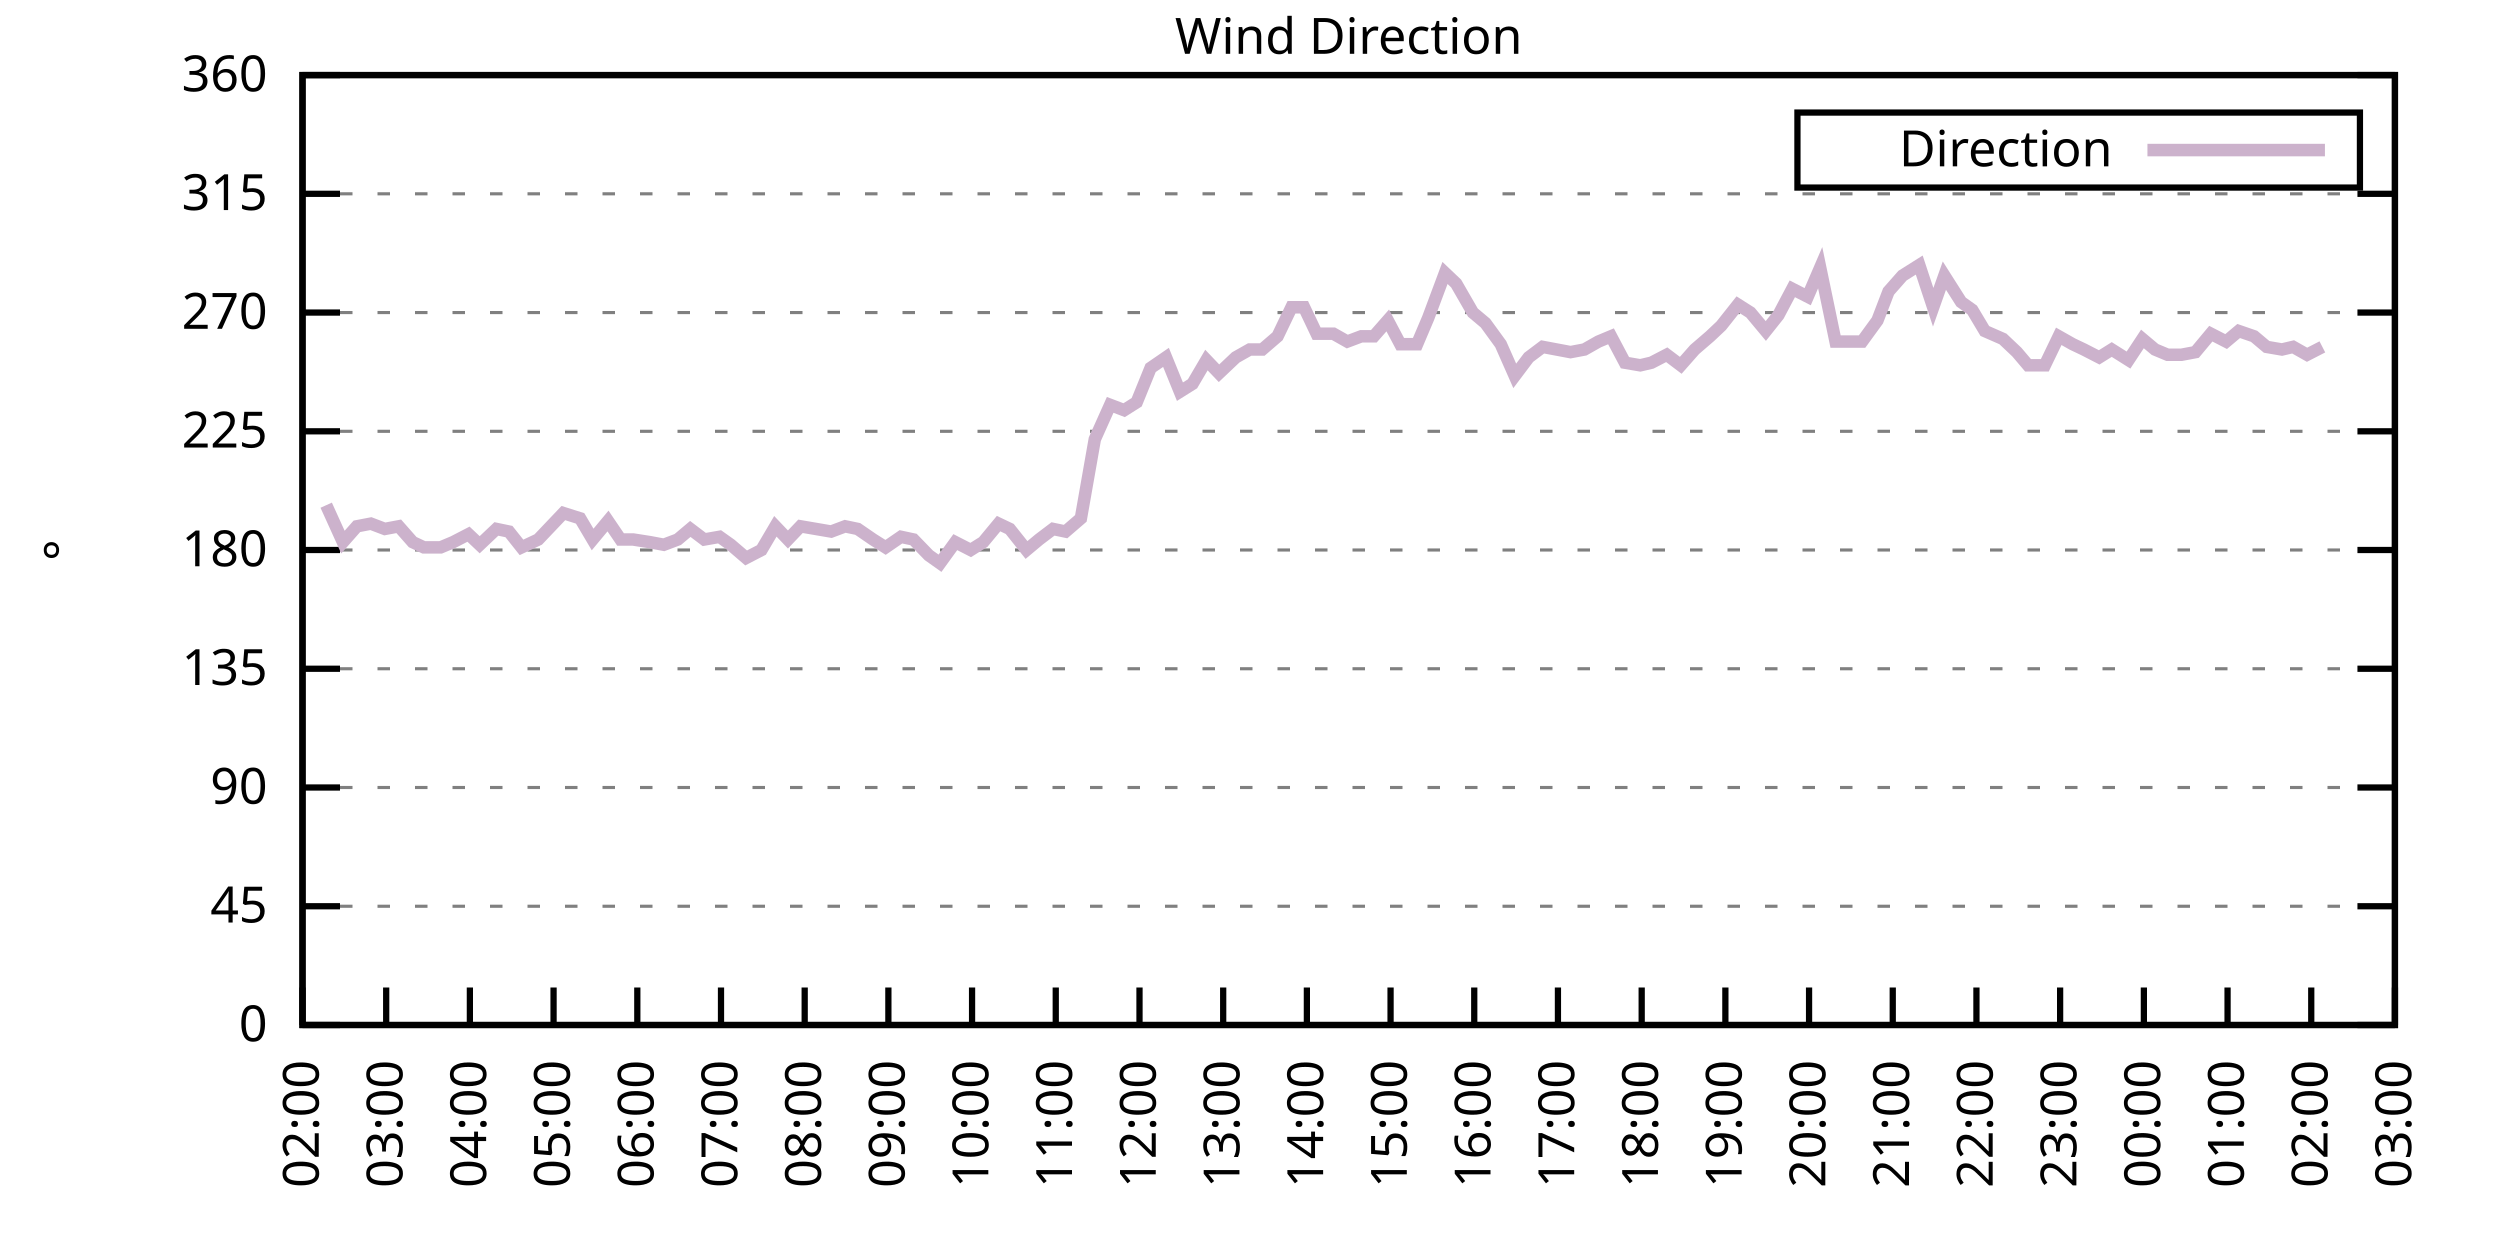
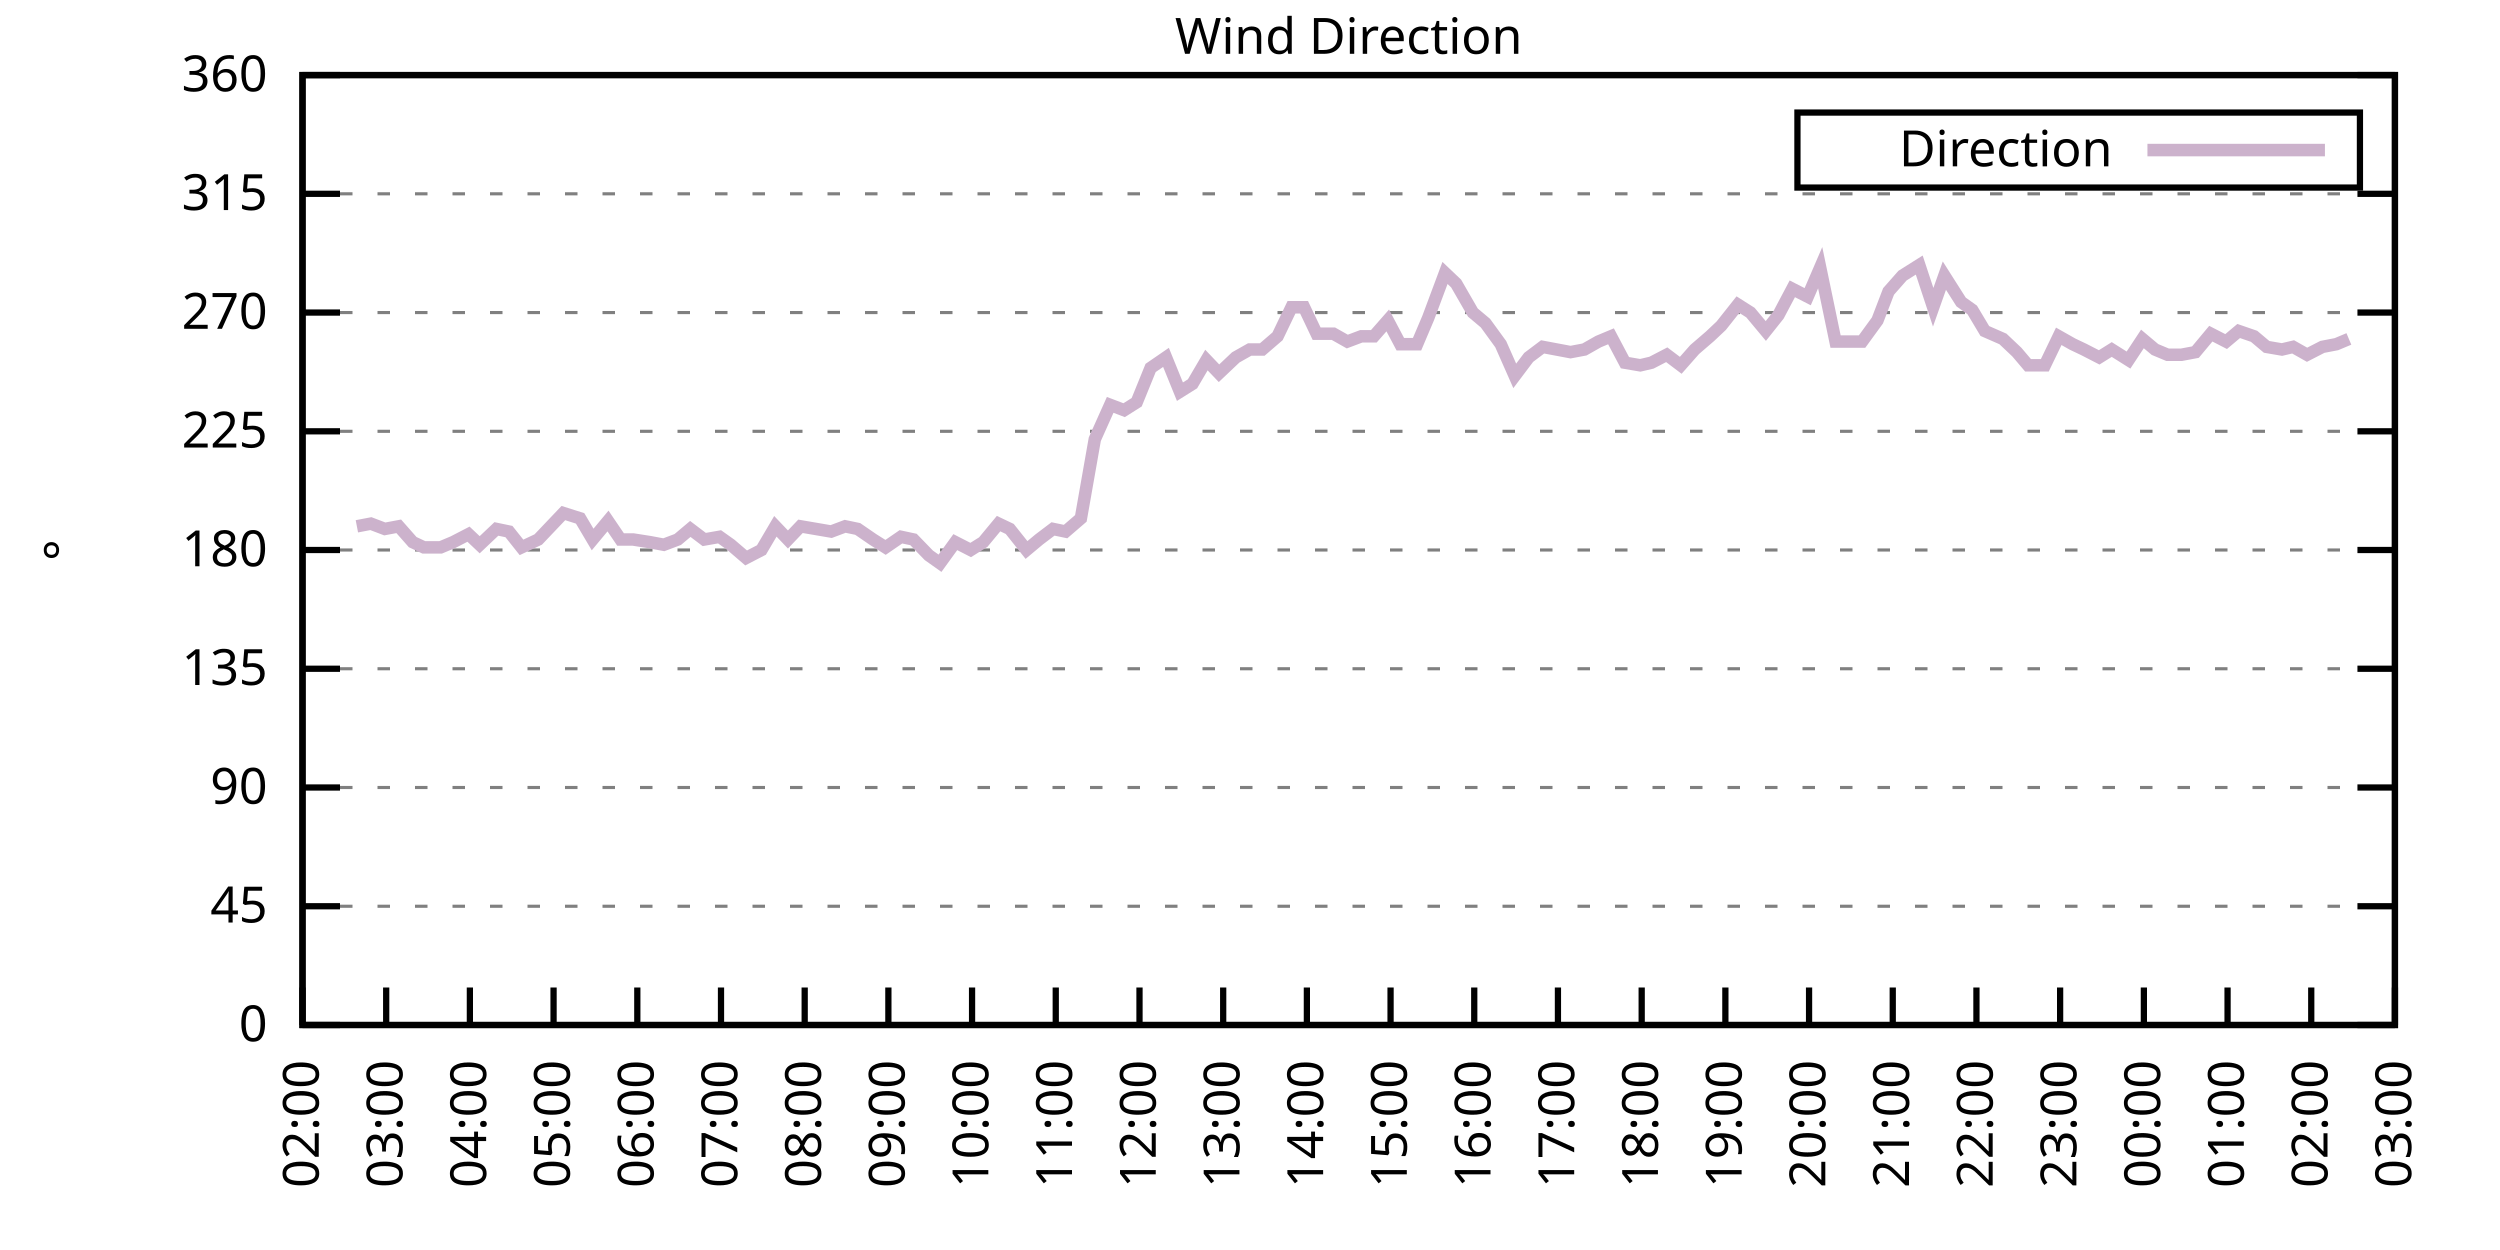
<svg xmlns="http://www.w3.org/2000/svg" xmlns:xlink="http://www.w3.org/1999/xlink" width="400" height="200" viewBox="0 0 400 200">
  <g id="gnuplot_canvas">
    <rect x="0" y="0" width="400" height="200" fill="none" />
    <defs>
      <circle id="gpDot" r="0.5" stroke-width="0.5" stroke="currentColor" />
      <path id="gpPt0" stroke-width="0.333" stroke="currentColor" d="M-1,0 h2 M0,-1 v2" />
      <path id="gpPt1" stroke-width="0.333" stroke="currentColor" d="M-1,-1 L1,1 M1,-1 L-1,1" />
      <path id="gpPt2" stroke-width="0.333" stroke="currentColor" d="M-1,0 L1,0 M0,-1 L0,1 M-1,-1 L1,1 M-1,1 L1,-1" />
      <rect id="gpPt3" stroke-width="0.333" stroke="currentColor" x="-1" y="-1" width="2" height="2" />
      <rect id="gpPt4" stroke-width="0.333" stroke="currentColor" fill="currentColor" x="-1" y="-1" width="2" height="2" />
      <circle id="gpPt5" stroke-width="0.333" stroke="currentColor" cx="0" cy="0" r="1" />
      <use xlink:href="#gpPt5" id="gpPt6" fill="currentColor" stroke="none" />
      <path id="gpPt7" stroke-width="0.333" stroke="currentColor" d="M0,-1.33 L-1.33,0.67 L1.33,0.67 z" />
      <use xlink:href="#gpPt7" id="gpPt8" fill="currentColor" stroke="none" />
      <use xlink:href="#gpPt7" id="gpPt9" stroke="currentColor" transform="rotate(180)" />
      <use xlink:href="#gpPt9" id="gpPt10" fill="currentColor" stroke="none" />
      <use xlink:href="#gpPt3" id="gpPt11" stroke="currentColor" transform="rotate(45)" />
      <use xlink:href="#gpPt11" id="gpPt12" fill="currentColor" stroke="none" />
      <path id="gpPt13" stroke-width="0.333" stroke="currentColor" d="M0,1.330 L1.265,0.411 L0.782,-1.067 L-0.782,-1.076 L-1.265,0.411 z" />
      <use xlink:href="#gpPt13" id="gpPt14" fill="currentColor" stroke="none" />
      <filter id="textbox" filterUnits="objectBoundingBox" x="0" y="0" height="1" width="1">
        <feFlood flood-color="white" flood-opacity="1" result="bgnd" />
        <feComposite in="SourceGraphic" in2="bgnd" operator="atop" />
      </filter>
      <filter id="greybox" filterUnits="objectBoundingBox" x="0" y="0" height="1" width="1">
        <feFlood flood-color="lightgrey" flood-opacity="1" result="grey" />
        <feComposite in="SourceGraphic" in2="grey" operator="atop" />
      </filter>
    </defs>
    <g fill="none" color="white" stroke="currentColor" stroke-width="1.00" stroke-linecap="butt" stroke-linejoin="miter">
</g>
    <g fill="none" color="black" stroke="currentColor" stroke-width="1.00" stroke-linecap="butt" stroke-linejoin="miter">
      <g stroke="none" shape-rendering="crispEdges">
        <polygon fill="rgb(255, 255, 255)" points="48.40,164.00 383.18,164.00 383.18,12.02 48.40,12.02 " />
      </g>
    </g>
    <g fill="none" color="black" stroke="currentColor" stroke-width="1.00" stroke-linecap="butt" stroke-linejoin="miter">
</g>
    <g fill="none" color="black" stroke="black" stroke-width="0.50" stroke-linecap="butt" stroke-linejoin="miter">
</g>
    <g fill="none" color="gray" stroke="currentColor" stroke-width="0.50" stroke-linecap="butt" stroke-linejoin="miter">
      <path stroke="gray" stroke-dasharray="2,4" class="gridline" d="M48.40,164.00 L383.19,164.00  " />
    </g>
    <g fill="none" color="gray" stroke="gray" stroke-width="1.00" stroke-linecap="butt" stroke-linejoin="miter">
</g>
    <g fill="none" color="black" stroke="currentColor" stroke-width="1.00" stroke-linecap="butt" stroke-linejoin="miter">
      <path stroke="black" d="M48.40,164.00 L54.40,164.00 M383.19,164.00 L377.19,164.00  " />
      <g transform="translate(42.80,166.60)" stroke="none" fill="black" font-family="Sans" font-size="8.00" text-anchor="end">
        <text>
          <tspan font-family="Sans"> 0</tspan>
        </text>
      </g>
    </g>
    <g fill="none" color="black" stroke="currentColor" stroke-width="1.00" stroke-linecap="butt" stroke-linejoin="miter">
</g>
    <g fill="none" color="black" stroke="black" stroke-width="0.50" stroke-linecap="butt" stroke-linejoin="miter">
</g>
    <g fill="none" color="gray" stroke="currentColor" stroke-width="0.50" stroke-linecap="butt" stroke-linejoin="miter">
      <path stroke="gray" stroke-dasharray="2,4" class="gridline" d="M48.40,145.00 L383.19,145.00  " />
    </g>
    <g fill="none" color="gray" stroke="gray" stroke-width="1.00" stroke-linecap="butt" stroke-linejoin="miter">
</g>
    <g fill="none" color="black" stroke="currentColor" stroke-width="1.00" stroke-linecap="butt" stroke-linejoin="miter">
      <path stroke="black" d="M48.40,145.00 L54.40,145.00 M383.19,145.00 L377.19,145.00  " />
      <g transform="translate(42.80,147.60)" stroke="none" fill="black" font-family="Sans" font-size="8.00" text-anchor="end">
        <text>
          <tspan font-family="Sans"> 45</tspan>
        </text>
      </g>
    </g>
    <g fill="none" color="black" stroke="currentColor" stroke-width="1.00" stroke-linecap="butt" stroke-linejoin="miter">
</g>
    <g fill="none" color="black" stroke="black" stroke-width="0.50" stroke-linecap="butt" stroke-linejoin="miter">
</g>
    <g fill="none" color="gray" stroke="currentColor" stroke-width="0.50" stroke-linecap="butt" stroke-linejoin="miter">
      <path stroke="gray" stroke-dasharray="2,4" class="gridline" d="M48.40,126.00 L383.19,126.00  " />
    </g>
    <g fill="none" color="gray" stroke="gray" stroke-width="1.00" stroke-linecap="butt" stroke-linejoin="miter">
</g>
    <g fill="none" color="black" stroke="currentColor" stroke-width="1.00" stroke-linecap="butt" stroke-linejoin="miter">
      <path stroke="black" d="M48.40,126.00 L54.40,126.00 M383.19,126.00 L377.19,126.00  " />
      <g transform="translate(42.80,128.60)" stroke="none" fill="black" font-family="Sans" font-size="8.00" text-anchor="end">
        <text>
          <tspan font-family="Sans"> 90</tspan>
        </text>
      </g>
    </g>
    <g fill="none" color="black" stroke="currentColor" stroke-width="1.00" stroke-linecap="butt" stroke-linejoin="miter">
</g>
    <g fill="none" color="black" stroke="black" stroke-width="0.50" stroke-linecap="butt" stroke-linejoin="miter">
</g>
    <g fill="none" color="gray" stroke="currentColor" stroke-width="0.50" stroke-linecap="butt" stroke-linejoin="miter">
      <path stroke="gray" stroke-dasharray="2,4" class="gridline" d="M48.40,107.00 L383.19,107.00  " />
    </g>
    <g fill="none" color="gray" stroke="gray" stroke-width="1.00" stroke-linecap="butt" stroke-linejoin="miter">
</g>
    <g fill="none" color="black" stroke="currentColor" stroke-width="1.00" stroke-linecap="butt" stroke-linejoin="miter">
      <path stroke="black" d="M48.40,107.00 L54.40,107.00 M383.19,107.00 L377.19,107.00  " />
      <g transform="translate(42.80,109.60)" stroke="none" fill="black" font-family="Sans" font-size="8.00" text-anchor="end">
        <text>
          <tspan font-family="Sans"> 135</tspan>
        </text>
      </g>
    </g>
    <g fill="none" color="black" stroke="currentColor" stroke-width="1.00" stroke-linecap="butt" stroke-linejoin="miter">
</g>
    <g fill="none" color="black" stroke="black" stroke-width="0.50" stroke-linecap="butt" stroke-linejoin="miter">
</g>
    <g fill="none" color="gray" stroke="currentColor" stroke-width="0.50" stroke-linecap="butt" stroke-linejoin="miter">
      <path stroke="gray" stroke-dasharray="2,4" class="gridline" d="M48.40,88.00 L383.19,88.00  " />
    </g>
    <g fill="none" color="gray" stroke="gray" stroke-width="1.00" stroke-linecap="butt" stroke-linejoin="miter">
</g>
    <g fill="none" color="black" stroke="currentColor" stroke-width="1.00" stroke-linecap="butt" stroke-linejoin="miter">
      <path stroke="black" d="M48.40,88.00 L54.40,88.00 M383.19,88.00 L377.19,88.00  " />
      <g transform="translate(42.80,90.60)" stroke="none" fill="black" font-family="Sans" font-size="8.00" text-anchor="end">
        <text>
          <tspan font-family="Sans"> 180</tspan>
        </text>
      </g>
    </g>
    <g fill="none" color="black" stroke="currentColor" stroke-width="1.00" stroke-linecap="butt" stroke-linejoin="miter">
</g>
    <g fill="none" color="black" stroke="black" stroke-width="0.50" stroke-linecap="butt" stroke-linejoin="miter">
</g>
    <g fill="none" color="gray" stroke="currentColor" stroke-width="0.50" stroke-linecap="butt" stroke-linejoin="miter">
      <path stroke="gray" stroke-dasharray="2,4" class="gridline" d="M48.40,69.01 L383.19,69.01  " />
    </g>
    <g fill="none" color="gray" stroke="gray" stroke-width="1.00" stroke-linecap="butt" stroke-linejoin="miter">
</g>
    <g fill="none" color="black" stroke="currentColor" stroke-width="1.00" stroke-linecap="butt" stroke-linejoin="miter">
      <path stroke="black" d="M48.40,69.01 L54.40,69.01 M383.19,69.01 L377.19,69.01  " />
      <g transform="translate(42.80,71.61)" stroke="none" fill="black" font-family="Sans" font-size="8.00" text-anchor="end">
        <text>
          <tspan font-family="Sans"> 225</tspan>
        </text>
      </g>
    </g>
    <g fill="none" color="black" stroke="currentColor" stroke-width="1.00" stroke-linecap="butt" stroke-linejoin="miter">
</g>
    <g fill="none" color="black" stroke="black" stroke-width="0.50" stroke-linecap="butt" stroke-linejoin="miter">
</g>
    <g fill="none" color="gray" stroke="currentColor" stroke-width="0.50" stroke-linecap="butt" stroke-linejoin="miter">
      <path stroke="gray" stroke-dasharray="2,4" class="gridline" d="M48.40,50.01 L383.19,50.01  " />
    </g>
    <g fill="none" color="gray" stroke="gray" stroke-width="1.00" stroke-linecap="butt" stroke-linejoin="miter">
</g>
    <g fill="none" color="black" stroke="currentColor" stroke-width="1.00" stroke-linecap="butt" stroke-linejoin="miter">
      <path stroke="black" d="M48.40,50.01 L54.40,50.01 M383.19,50.01 L377.19,50.01  " />
      <g transform="translate(42.80,52.61)" stroke="none" fill="black" font-family="Sans" font-size="8.00" text-anchor="end">
        <text>
          <tspan font-family="Sans"> 270</tspan>
        </text>
      </g>
    </g>
    <g fill="none" color="black" stroke="currentColor" stroke-width="1.00" stroke-linecap="butt" stroke-linejoin="miter">
</g>
    <g fill="none" color="black" stroke="black" stroke-width="0.50" stroke-linecap="butt" stroke-linejoin="miter">
</g>
    <g fill="none" color="gray" stroke="currentColor" stroke-width="0.50" stroke-linecap="butt" stroke-linejoin="miter">
      <path stroke="gray" stroke-dasharray="2,4" class="gridline" d="M48.40,31.01 L383.19,31.01  " />
    </g>
    <g fill="none" color="gray" stroke="gray" stroke-width="1.00" stroke-linecap="butt" stroke-linejoin="miter">
</g>
    <g fill="none" color="black" stroke="currentColor" stroke-width="1.00" stroke-linecap="butt" stroke-linejoin="miter">
      <path stroke="black" d="M48.40,31.01 L54.40,31.01 M383.19,31.01 L377.19,31.01  " />
      <g transform="translate(42.80,33.61)" stroke="none" fill="black" font-family="Sans" font-size="8.00" text-anchor="end">
        <text>
          <tspan font-family="Sans"> 315</tspan>
        </text>
      </g>
    </g>
    <g fill="none" color="black" stroke="currentColor" stroke-width="1.00" stroke-linecap="butt" stroke-linejoin="miter">
</g>
    <g fill="none" color="black" stroke="black" stroke-width="0.50" stroke-linecap="butt" stroke-linejoin="miter">
</g>
    <g fill="none" color="gray" stroke="currentColor" stroke-width="0.50" stroke-linecap="butt" stroke-linejoin="miter">
      <path stroke="gray" stroke-dasharray="2,4" class="gridline" d="M48.40,12.01 L383.19,12.01  " />
    </g>
    <g fill="none" color="gray" stroke="gray" stroke-width="1.00" stroke-linecap="butt" stroke-linejoin="miter">
</g>
    <g fill="none" color="black" stroke="currentColor" stroke-width="1.00" stroke-linecap="butt" stroke-linejoin="miter">
      <path stroke="black" d="M48.40,12.01 L54.40,12.01 M383.19,12.01 L377.19,12.01  " />
      <g transform="translate(42.80,14.61)" stroke="none" fill="black" font-family="Sans" font-size="8.00" text-anchor="end">
        <text>
          <tspan font-family="Sans"> 360</tspan>
        </text>
      </g>
    </g>
    <g fill="none" color="black" stroke="currentColor" stroke-width="1.00" stroke-linecap="butt" stroke-linejoin="miter">
      <path stroke="black" d="M48.40,164.00 L48.40,158.00  " />
      <g transform="translate(51.00,169.60) rotate(270.00)" stroke="none" fill="black" font-family="Sans" font-size="8.00" text-anchor="end">
        <text>
          <tspan font-family="Sans">02:00</tspan>
        </text>
      </g>
    </g>
    <g fill="none" color="black" stroke="currentColor" stroke-width="1.00" stroke-linecap="butt" stroke-linejoin="miter">
      <path stroke="black" d="M61.79,164.00 L61.79,158.00  " />
      <g transform="translate(64.39,169.60) rotate(270.00)" stroke="none" fill="black" font-family="Sans" font-size="8.00" text-anchor="end">
        <text>
          <tspan font-family="Sans">03:00</tspan>
        </text>
      </g>
    </g>
    <g fill="none" color="black" stroke="currentColor" stroke-width="1.00" stroke-linecap="butt" stroke-linejoin="miter">
      <path stroke="black" d="M75.18,164.00 L75.18,158.00  " />
      <g transform="translate(77.78,169.60) rotate(270.00)" stroke="none" fill="black" font-family="Sans" font-size="8.00" text-anchor="end">
        <text>
          <tspan font-family="Sans">04:00</tspan>
        </text>
      </g>
    </g>
    <g fill="none" color="black" stroke="currentColor" stroke-width="1.00" stroke-linecap="butt" stroke-linejoin="miter">
      <path stroke="black" d="M88.57,164.00 L88.57,158.00  " />
      <g transform="translate(91.17,169.60) rotate(270.00)" stroke="none" fill="black" font-family="Sans" font-size="8.00" text-anchor="end">
        <text>
          <tspan font-family="Sans">05:00</tspan>
        </text>
      </g>
    </g>
    <g fill="none" color="black" stroke="currentColor" stroke-width="1.00" stroke-linecap="butt" stroke-linejoin="miter">
      <path stroke="black" d="M101.97,164.00 L101.97,158.00  " />
      <g transform="translate(104.57,169.60) rotate(270.00)" stroke="none" fill="black" font-family="Sans" font-size="8.00" text-anchor="end">
        <text>
          <tspan font-family="Sans">06:00</tspan>
        </text>
      </g>
    </g>
    <g fill="none" color="black" stroke="currentColor" stroke-width="1.00" stroke-linecap="butt" stroke-linejoin="miter">
      <path stroke="black" d="M115.36,164.00 L115.36,158.00  " />
      <g transform="translate(117.96,169.60) rotate(270.00)" stroke="none" fill="black" font-family="Sans" font-size="8.00" text-anchor="end">
        <text>
          <tspan font-family="Sans">07:00</tspan>
        </text>
      </g>
    </g>
    <g fill="none" color="black" stroke="currentColor" stroke-width="1.00" stroke-linecap="butt" stroke-linejoin="miter">
      <path stroke="black" d="M128.75,164.00 L128.75,158.00  " />
      <g transform="translate(131.35,169.60) rotate(270.00)" stroke="none" fill="black" font-family="Sans" font-size="8.00" text-anchor="end">
        <text>
          <tspan font-family="Sans">08:00</tspan>
        </text>
      </g>
    </g>
    <g fill="none" color="black" stroke="currentColor" stroke-width="1.00" stroke-linecap="butt" stroke-linejoin="miter">
      <path stroke="black" d="M142.14,164.00 L142.14,158.00  " />
      <g transform="translate(144.74,169.60) rotate(270.00)" stroke="none" fill="black" font-family="Sans" font-size="8.00" text-anchor="end">
        <text>
          <tspan font-family="Sans">09:00</tspan>
        </text>
      </g>
    </g>
    <g fill="none" color="black" stroke="currentColor" stroke-width="1.00" stroke-linecap="butt" stroke-linejoin="miter">
      <path stroke="black" d="M155.53,164.00 L155.53,158.00  " />
      <g transform="translate(158.13,169.60) rotate(270.00)" stroke="none" fill="black" font-family="Sans" font-size="8.00" text-anchor="end">
        <text>
          <tspan font-family="Sans">10:00</tspan>
        </text>
      </g>
    </g>
    <g fill="none" color="black" stroke="currentColor" stroke-width="1.00" stroke-linecap="butt" stroke-linejoin="miter">
      <path stroke="black" d="M168.92,164.00 L168.92,158.00  " />
      <g transform="translate(171.52,169.60) rotate(270.00)" stroke="none" fill="black" font-family="Sans" font-size="8.00" text-anchor="end">
        <text>
          <tspan font-family="Sans">11:00</tspan>
        </text>
      </g>
    </g>
    <g fill="none" color="black" stroke="currentColor" stroke-width="1.00" stroke-linecap="butt" stroke-linejoin="miter">
      <path stroke="black" d="M182.32,164.00 L182.32,158.00  " />
      <g transform="translate(184.92,169.60) rotate(270.00)" stroke="none" fill="black" font-family="Sans" font-size="8.00" text-anchor="end">
        <text>
          <tspan font-family="Sans">12:00</tspan>
        </text>
      </g>
    </g>
    <g fill="none" color="black" stroke="currentColor" stroke-width="1.00" stroke-linecap="butt" stroke-linejoin="miter">
      <path stroke="black" d="M195.71,164.00 L195.71,158.00  " />
      <g transform="translate(198.31,169.60) rotate(270.00)" stroke="none" fill="black" font-family="Sans" font-size="8.00" text-anchor="end">
        <text>
          <tspan font-family="Sans">13:00</tspan>
        </text>
      </g>
    </g>
    <g fill="none" color="black" stroke="currentColor" stroke-width="1.00" stroke-linecap="butt" stroke-linejoin="miter">
      <path stroke="black" d="M209.10,164.00 L209.10,158.00  " />
      <g transform="translate(211.70,169.60) rotate(270.00)" stroke="none" fill="black" font-family="Sans" font-size="8.00" text-anchor="end">
        <text>
          <tspan font-family="Sans">14:00</tspan>
        </text>
      </g>
    </g>
    <g fill="none" color="black" stroke="currentColor" stroke-width="1.00" stroke-linecap="butt" stroke-linejoin="miter">
      <path stroke="black" d="M222.49,164.00 L222.49,158.00  " />
      <g transform="translate(225.09,169.60) rotate(270.00)" stroke="none" fill="black" font-family="Sans" font-size="8.00" text-anchor="end">
        <text>
          <tspan font-family="Sans">15:00</tspan>
        </text>
      </g>
    </g>
    <g fill="none" color="black" stroke="currentColor" stroke-width="1.00" stroke-linecap="butt" stroke-linejoin="miter">
      <path stroke="black" d="M235.88,164.00 L235.88,158.00  " />
      <g transform="translate(238.48,169.60) rotate(270.00)" stroke="none" fill="black" font-family="Sans" font-size="8.00" text-anchor="end">
        <text>
          <tspan font-family="Sans">16:00</tspan>
        </text>
      </g>
    </g>
    <g fill="none" color="black" stroke="currentColor" stroke-width="1.00" stroke-linecap="butt" stroke-linejoin="miter">
      <path stroke="black" d="M249.27,164.00 L249.27,158.00  " />
      <g transform="translate(251.87,169.60) rotate(270.00)" stroke="none" fill="black" font-family="Sans" font-size="8.00" text-anchor="end">
        <text>
          <tspan font-family="Sans">17:00</tspan>
        </text>
      </g>
    </g>
    <g fill="none" color="black" stroke="currentColor" stroke-width="1.00" stroke-linecap="butt" stroke-linejoin="miter">
      <path stroke="black" d="M262.67,164.00 L262.67,158.00  " />
      <g transform="translate(265.27,169.60) rotate(270.00)" stroke="none" fill="black" font-family="Sans" font-size="8.00" text-anchor="end">
        <text>
          <tspan font-family="Sans">18:00</tspan>
        </text>
      </g>
    </g>
    <g fill="none" color="black" stroke="currentColor" stroke-width="1.00" stroke-linecap="butt" stroke-linejoin="miter">
      <path stroke="black" d="M276.06,164.00 L276.06,158.00  " />
      <g transform="translate(278.66,169.60) rotate(270.00)" stroke="none" fill="black" font-family="Sans" font-size="8.00" text-anchor="end">
        <text>
          <tspan font-family="Sans">19:00</tspan>
        </text>
      </g>
    </g>
    <g fill="none" color="black" stroke="currentColor" stroke-width="1.00" stroke-linecap="butt" stroke-linejoin="miter">
      <path stroke="black" d="M289.45,164.00 L289.45,158.00  " />
      <g transform="translate(292.05,169.60) rotate(270.00)" stroke="none" fill="black" font-family="Sans" font-size="8.00" text-anchor="end">
        <text>
          <tspan font-family="Sans">20:00</tspan>
        </text>
      </g>
    </g>
    <g fill="none" color="black" stroke="currentColor" stroke-width="1.00" stroke-linecap="butt" stroke-linejoin="miter">
      <path stroke="black" d="M302.84,164.00 L302.84,158.00  " />
      <g transform="translate(305.44,169.60) rotate(270.00)" stroke="none" fill="black" font-family="Sans" font-size="8.00" text-anchor="end">
        <text>
          <tspan font-family="Sans">21:00</tspan>
        </text>
      </g>
    </g>
    <g fill="none" color="black" stroke="currentColor" stroke-width="1.00" stroke-linecap="butt" stroke-linejoin="miter">
      <path stroke="black" d="M316.23,164.00 L316.23,158.00  " />
      <g transform="translate(318.83,169.60) rotate(270.00)" stroke="none" fill="black" font-family="Sans" font-size="8.00" text-anchor="end">
        <text>
          <tspan font-family="Sans">22:00</tspan>
        </text>
      </g>
    </g>
    <g fill="none" color="black" stroke="currentColor" stroke-width="1.00" stroke-linecap="butt" stroke-linejoin="miter">
      <path stroke="black" d="M329.62,164.00 L329.62,158.00  " />
      <g transform="translate(332.22,169.60) rotate(270.00)" stroke="none" fill="black" font-family="Sans" font-size="8.00" text-anchor="end">
        <text>
          <tspan font-family="Sans">23:00</tspan>
        </text>
      </g>
    </g>
    <g fill="none" color="black" stroke="currentColor" stroke-width="1.00" stroke-linecap="butt" stroke-linejoin="miter">
      <path stroke="black" d="M343.02,164.00 L343.02,158.00  " />
      <g transform="translate(345.62,169.60) rotate(270.00)" stroke="none" fill="black" font-family="Sans" font-size="8.00" text-anchor="end">
        <text>
          <tspan font-family="Sans">00:00</tspan>
        </text>
      </g>
    </g>
    <g fill="none" color="black" stroke="currentColor" stroke-width="1.00" stroke-linecap="butt" stroke-linejoin="miter">
      <path stroke="black" d="M356.41,164.00 L356.41,158.00  " />
      <g transform="translate(359.01,169.60) rotate(270.00)" stroke="none" fill="black" font-family="Sans" font-size="8.00" text-anchor="end">
        <text>
          <tspan font-family="Sans">01:00</tspan>
        </text>
      </g>
    </g>
    <g fill="none" color="black" stroke="currentColor" stroke-width="1.00" stroke-linecap="butt" stroke-linejoin="miter">
      <path stroke="black" d="M369.80,164.00 L369.80,158.00  " />
      <g transform="translate(372.40,169.60) rotate(270.00)" stroke="none" fill="black" font-family="Sans" font-size="8.00" text-anchor="end">
        <text>
          <tspan font-family="Sans">02:00</tspan>
        </text>
      </g>
    </g>
    <g fill="none" color="black" stroke="currentColor" stroke-width="1.00" stroke-linecap="butt" stroke-linejoin="miter">
      <path stroke="black" d="M383.19,164.00 L383.19,158.00  " />
      <g transform="translate(385.79,169.60) rotate(270.00)" stroke="none" fill="black" font-family="Sans" font-size="8.00" text-anchor="end">
        <text>
          <tspan font-family="Sans">03:00</tspan>
        </text>
      </g>
    </g>
    <g fill="none" color="black" stroke="currentColor" stroke-width="1.00" stroke-linecap="butt" stroke-linejoin="miter">
</g>
    <g fill="none" color="black" stroke="currentColor" stroke-width="1.00" stroke-linecap="butt" stroke-linejoin="miter">
      <path stroke="black" d="M48.40,12.01 L48.40,164.00 L383.19,164.00 L383.19,12.01 L48.40,12.01 Z  " />
    </g>
    <g fill="none" color="black" stroke="currentColor" stroke-width="1.00" stroke-linecap="butt" stroke-linejoin="miter">
</g>
    <g fill="none" color="black" stroke="currentColor" stroke-width="1.00" stroke-linecap="butt" stroke-linejoin="miter">
      <path stroke="black" d="M287.59,30.01 L287.59,18.01 L377.59,18.01 L377.59,30.01 L287.59,30.01 Z  " />
    </g>
    <g id="Wind_direction_plot_1">
      <g fill="none" color="white" stroke="black" stroke-width="2.00" stroke-linecap="butt" stroke-linejoin="miter">
</g>
      <g fill="none" color="black" stroke="currentColor" stroke-width="2.00" stroke-linecap="butt" stroke-linejoin="miter">
        <g transform="translate(337.99,26.61)" stroke="none" fill="black" font-family="Sans" font-size="8.00" text-anchor="end">
          <text>
            <tspan font-family="Sans">Direction</tspan>
          </text>
        </g>
      </g>
      <g fill="none" color="black" stroke="currentColor" stroke-width="2.00" stroke-linecap="butt" stroke-linejoin="miter">
-         <path stroke="rgb(204, 178, 204)" d="M343.59,24.01 L371.99,24.01 M52.19,80.83 L54.87,86.74 L57.10,84.21 L59.34,83.78 L61.57,84.63 L63.80,84.21   L66.03,86.74 L67.82,87.58 L70.50,87.58 L72.50,86.74 L74.96,85.47 L76.75,87.16 L79.42,84.63 L81.43,85.05   L83.44,87.58 L86.12,86.32 L90.14,82.09 L92.82,82.94 L94.82,86.32 L97.28,83.36 L99.29,86.32 L101.30,86.32   L103.98,86.74 L106.21,87.16 L108.44,86.32 L110.45,84.63 L112.68,86.32 L115.13,85.89 L116.92,87.16 L119.38,89.27   L121.83,88.00 L124.06,84.21 L126.07,86.32 L128.08,84.21 L130.54,84.63 L132.99,85.05 L135.22,84.21 L137.23,84.63   L139.69,86.32 L141.69,87.58 L144.15,85.89 L146.16,86.32 L148.61,88.85 L150.40,90.12 L152.85,86.74 L155.31,88.00   L157.32,86.74 L159.77,83.78 L161.56,84.63 L164.24,88.00 L166.25,86.32 L168.48,84.63 L170.49,85.05 L172.94,82.94   L175.17,70.27 L177.63,64.78 L179.86,65.63 L181.87,64.36 L184.10,58.87 L186.56,57.18 L188.79,62.67 L190.80,61.41   L193.03,57.61 L195.04,59.72 L197.72,57.18 L199.95,55.92 L201.96,55.92 L204.41,53.81 L206.64,49.16 L208.65,49.16   L210.66,53.39 L213.34,53.39 L215.57,54.65 L217.80,53.81 L219.81,53.81 L222.04,51.27 L224.05,55.07 L226.73,55.07   L228.52,50.85 L231.20,43.67 L232.98,45.36 L235.66,50.01 L237.67,51.70 L240.12,55.07 L242.36,60.14 L244.59,57.18   L246.82,55.50 L249.05,55.92 L251.28,56.34 L253.51,55.92 L255.75,54.65 L257.76,53.81 L259.99,58.03 L262.44,58.45   L264.23,58.03 L266.68,56.76 L268.92,58.45 L271.15,55.92 L273.60,53.81 L275.39,52.12 L278.07,48.74 L280.07,50.01   L282.53,52.96 L284.54,50.43 L286.77,46.21 L289.23,47.47 L291.23,42.83 L293.69,54.65 L295.92,54.65 L297.93,54.65   L300.39,51.27 L302.17,46.63 L304.40,44.10 L307.08,42.41 L309.31,49.16 L311.10,44.10 L313.78,48.32 L315.56,49.59   L317.57,52.96 L320.47,54.23 L322.70,56.34 L324.49,58.45 L327.17,58.45 L329.40,53.81 L331.63,55.07 L333.42,55.92   L335.87,57.18 L337.88,55.92 L340.56,57.61 L342.79,54.23 L344.80,55.92 L346.81,56.76 L349.04,56.76 L351.27,56.34   L353.73,53.39 L356.18,54.65 L358.19,52.96 L360.65,53.81 L362.66,55.50 L365.11,55.92 L366.90,55.50 L369.13,56.76   L371.58,55.50  " />
+         <path stroke="rgb(204, 178, 204)" d="M343.59,24.01 L371.99,24.01 M57.10,84.21 L59.34,83.78 L61.57,84.63 L63.80,84.21 L66.03,86.74 L67.82,87.58   L70.50,87.58 L72.50,86.74 L74.96,85.47 L76.75,87.16 L79.42,84.63 L81.43,85.05 L83.44,87.58 L86.12,86.32   L90.14,82.09 L92.82,82.94 L94.82,86.32 L97.28,83.36 L99.29,86.32 L101.30,86.32 L103.98,86.74 L106.21,87.16   L108.44,86.32 L110.45,84.63 L112.68,86.32 L115.13,85.89 L116.92,87.16 L119.38,89.27 L121.83,88.00 L124.06,84.21   L126.07,86.32 L128.08,84.21 L130.54,84.63 L132.99,85.05 L135.22,84.21 L137.23,84.63 L139.69,86.32 L141.69,87.58   L144.15,85.89 L146.16,86.32 L148.61,88.85 L150.40,90.12 L152.85,86.74 L155.31,88.00 L157.32,86.74 L159.77,83.78   L161.56,84.63 L164.24,88.00 L166.25,86.32 L168.48,84.63 L170.49,85.05 L172.94,82.94 L175.17,70.27 L177.63,64.78   L179.86,65.63 L181.87,64.36 L184.10,58.87 L186.56,57.18 L188.79,62.67 L190.80,61.41 L193.03,57.61 L195.04,59.72   L197.72,57.18 L199.95,55.92 L201.96,55.92 L204.41,53.81 L206.64,49.16 L208.65,49.16 L210.66,53.39 L213.34,53.39   L215.57,54.65 L217.80,53.81 L219.81,53.81 L222.04,51.27 L224.05,55.07 L226.73,55.07 L228.52,50.85 L231.20,43.67   L232.98,45.36 L235.66,50.01 L237.67,51.70 L240.12,55.07 L242.36,60.14 L244.59,57.18 L246.82,55.50 L249.05,55.92   L251.28,56.34 L253.51,55.92 L255.75,54.65 L257.76,53.81 L259.99,58.03 L262.44,58.45 L264.23,58.03 L266.68,56.76   L268.92,58.45 L271.15,55.92 L273.60,53.81 L275.39,52.12 L278.07,48.74 L280.07,50.01 L282.53,52.96 L284.54,50.43   L286.77,46.21 L289.23,47.47 L291.23,42.83 L293.69,54.65 L295.92,54.65 L297.93,54.65 L300.39,51.27 L302.17,46.63   L304.40,44.10 L307.08,42.41 L309.31,49.16 L311.10,44.10 L313.78,48.32 L315.56,49.59 L317.57,52.96 L320.47,54.23   L322.70,56.34 L324.49,58.45 L327.17,58.45 L329.40,53.81 L331.63,55.07 L333.42,55.92 L335.87,57.18 L337.88,55.92   L340.56,57.61 L342.79,54.23 L344.80,55.92 L346.81,56.76 L349.04,56.76 L351.27,56.34 L353.73,53.39 L356.18,54.65   L358.19,52.96 L360.65,53.81 L362.66,55.50 L365.11,55.92 L366.90,55.50 L369.13,56.76 L371.58,55.50 L373.82,55.07   L375.82,54.23  " />
      </g>
    </g>
    <g fill="none" color="black" stroke="currentColor" stroke-width="2.00" stroke-linecap="butt" stroke-linejoin="miter">
</g>
    <g fill="none" color="black" stroke="black" stroke-width="1.00" stroke-linecap="butt" stroke-linejoin="miter">
</g>
    <g fill="none" color="black" stroke="currentColor" stroke-width="1.00" stroke-linecap="butt" stroke-linejoin="miter">
      <path stroke="black" d="M48.40,12.01 L48.40,164.00 L383.19,164.00 L383.19,12.01 L48.40,12.01 Z  " />
      <g transform="translate(12.80,88.01) rotate(270.00)" stroke="none" fill="black" font-family="Sans" font-size="8.00" text-anchor="middle">
        <text>
          <tspan font-family="Sans">°</tspan>
        </text>
      </g>
    </g>
    <g fill="none" color="black" stroke="currentColor" stroke-width="1.00" stroke-linecap="butt" stroke-linejoin="miter">
</g>
    <g fill="none" color="black" stroke="currentColor" stroke-width="1.00" stroke-linecap="butt" stroke-linejoin="miter">
      <g transform="translate(215.79,8.61)" stroke="none" fill="black" font-family="Sans" font-size="8.00" text-anchor="middle">
        <text>
          <tspan font-family="Sans">Wind Direction</tspan>
        </text>
      </g>
    </g>
    <g fill="none" color="black" stroke="currentColor" stroke-width="1.00" stroke-linecap="butt" stroke-linejoin="miter">
</g>
  </g>
</svg>
